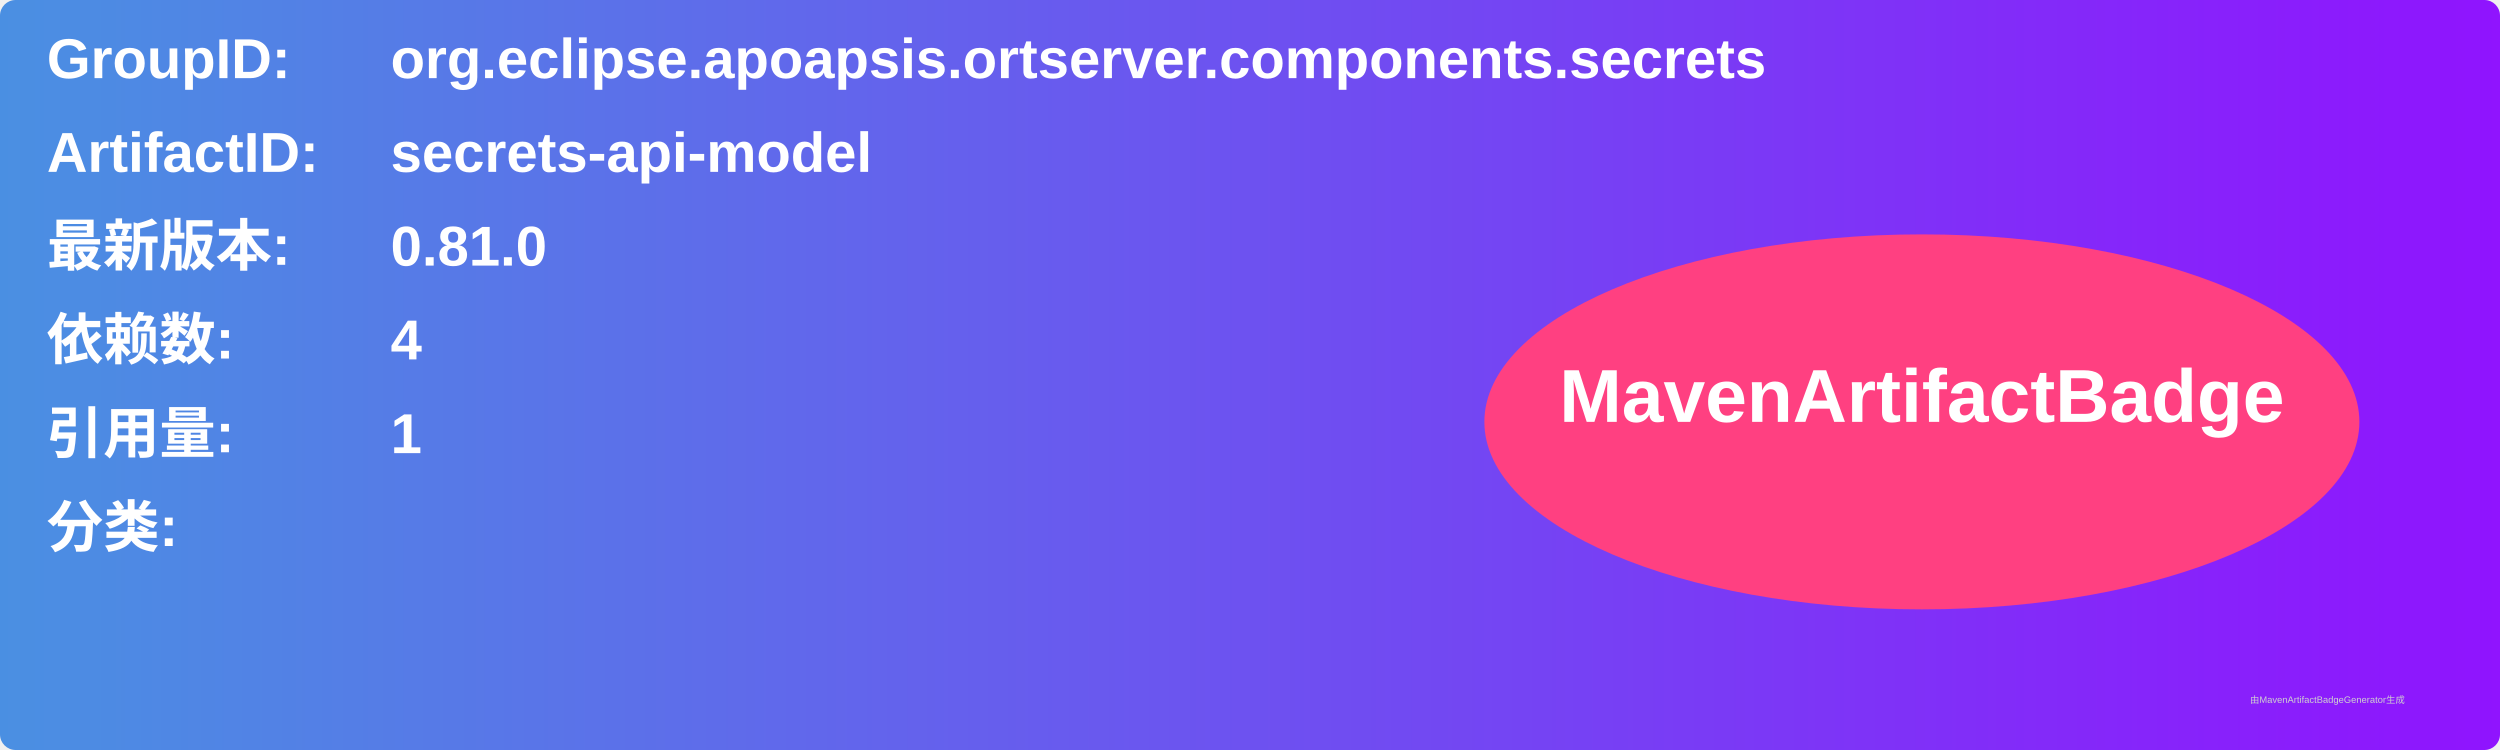
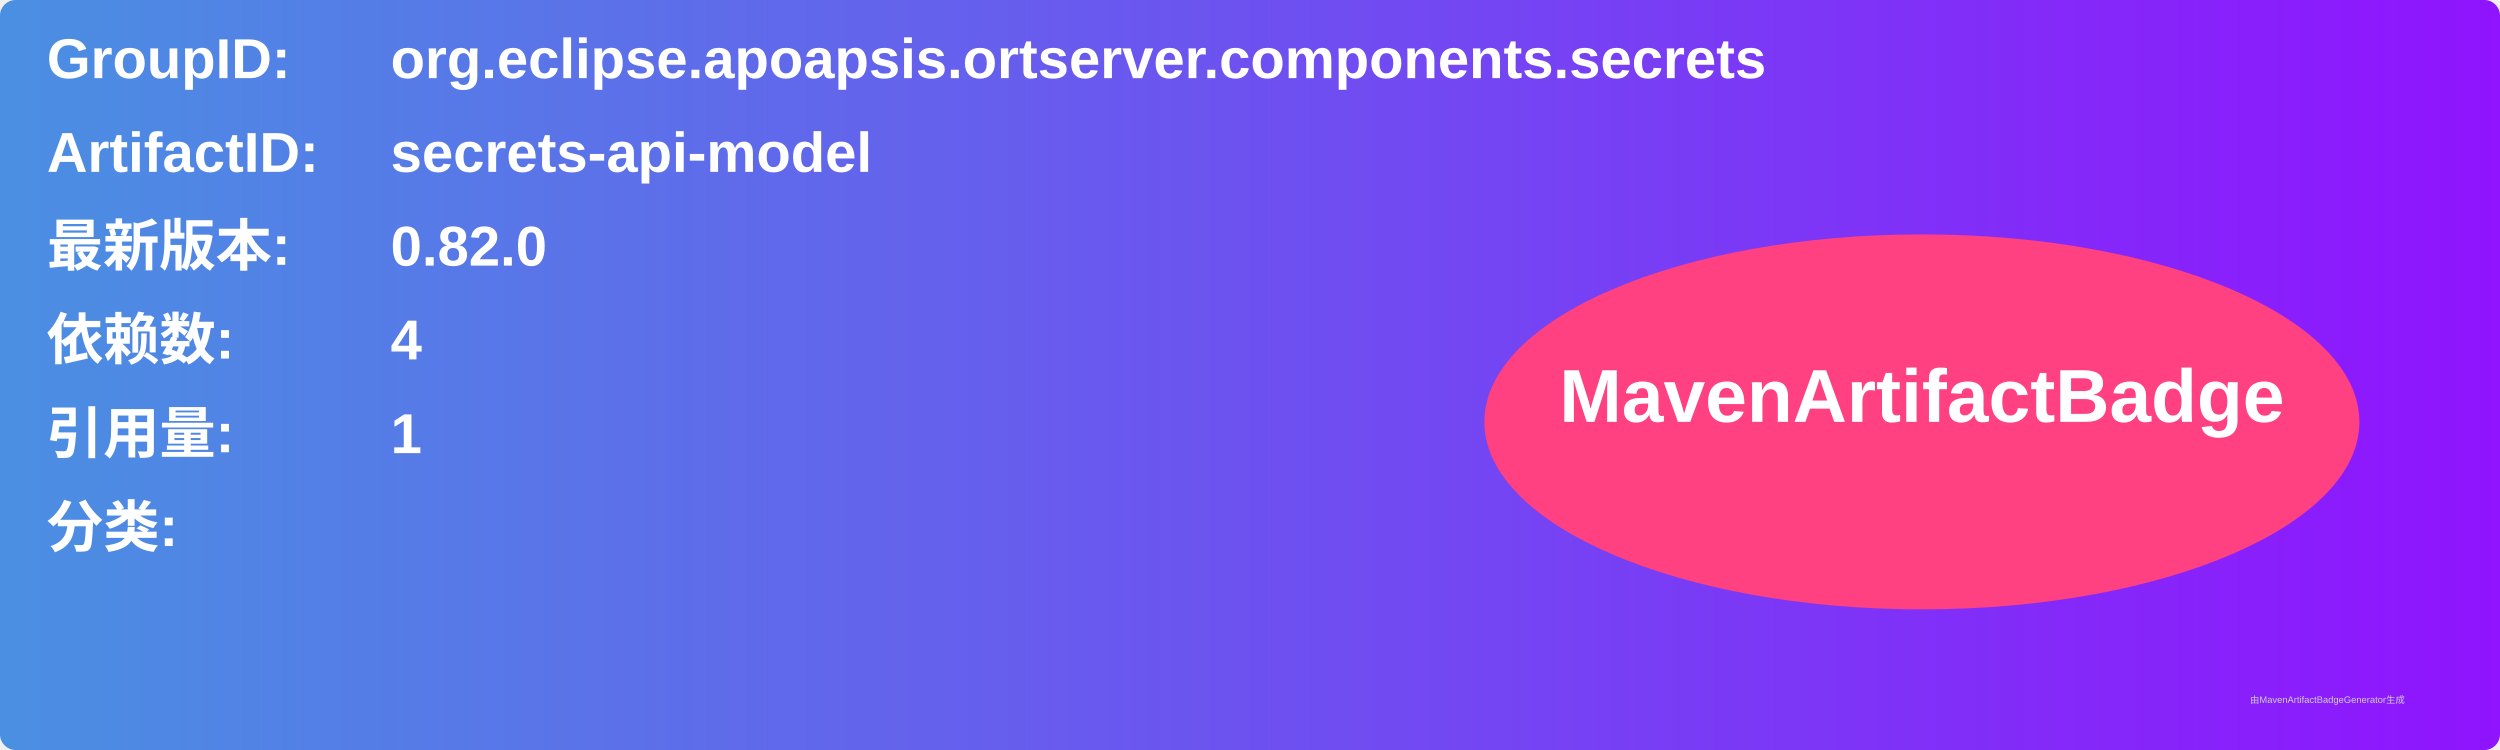
<svg xmlns="http://www.w3.org/2000/svg" width="800" height="240" viewBox="0 0 800 240">
  <linearGradient id="grad" x1="0%" y1="0%" x2="100%" y2="0%">
    <stop offset="0%" stop-color="#4a90e2" />
    <stop offset="100%" stop-color="#9013fe" />
  </linearGradient>
  <rect width="100%" height="100%" rx="5" ry="5" fill="url(#grad)" />
  <g transform="translate(15, 15)">
    <text x="0" y="10" font-family="Arial" font-size="18" fill="white" font-weight="bold" width="260">GroupID:</text>
    <text x="110" y="10" font-family="Arial" font-size="18" fill="white" font-weight="bold" width="460">org.eclipse.apoapsis.ortserver.components.secrets</text>
    <text x="0" y="40" font-family="Arial" font-size="18" fill="white" font-weight="bold" width="260">ArtifactID:</text>
    <text x="110" y="40" font-family="Arial" font-size="18" fill="white" font-weight="bold" width="460">secrets-api-model</text>
    <text x="0" y="70" font-family="Arial" font-size="18" fill="white" font-weight="bold">最新版本:</text>
    <text x="110" y="70" font-family="Arial" font-size="18" fill="white" font-weight="bold">
-       <tspan font-weight="bold">0.81.0</tspan>
+       <tspan font-weight="bold">0.82.0</tspan>
    </text>
    <text x="0" y="100" font-family="Arial" font-size="18" fill="white" font-weight="bold">依赖数: </text>
    <text x="110" y="100" font-family="Arial" font-size="18" fill="white">
      <tspan font-weight="bold">4</tspan>
    </text>
    <text x="0" y="130" font-family="Arial" font-size="18" fill="white" font-weight="bold">引用量: </text>
    <text x="110" y="130" font-family="Arial" font-size="18" fill="white">
      <tspan font-weight="bold">1</tspan>
    </text>
    <text x="0" y="160" font-family="Arial" font-size="18" fill="white" font-weight="bold">分类:</text>
    <text x="10" y="190" font-family="Arial" font-size="10" fill="white">
      <tspan font-weight="bold" />
    </text>
    <ellipse cx="600" cy="120" rx="140" ry="60" fill="#ff4081" />
    <text x="600" y="120" text-anchor="middle" font-family="Arial" font-size="24" fill="white" font-weight="bold">MavenArtifactBadge</text>
  </g>
  <text x="720" y="225" font-family="Arial" font-size="3" fill="#d0d0d0">由MavenArtifactBadgeGenerator生成</text>
</svg>
